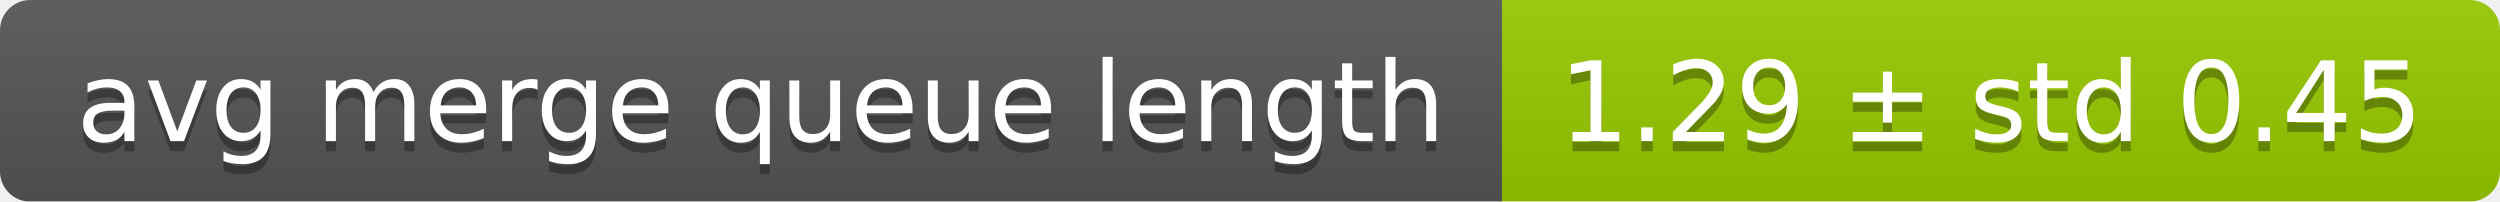
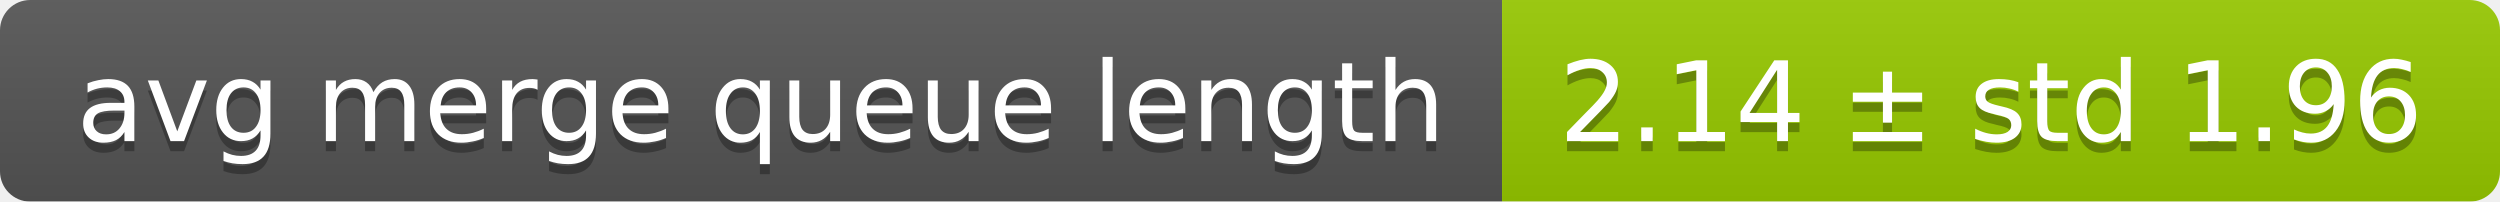
<svg xmlns="http://www.w3.org/2000/svg" width="248" height="20">
  <linearGradient id="smooth" x2="0" y2="100%">
    <stop offset="0" stop-color="#bbb" stop-opacity=".1" />
    <stop offset="1" stop-opacity=".1" />
  </linearGradient>
  <mask id="round">
    <rect width="248" height="20" rx="3" fill="#fff" />
  </mask>
  <g mask="url(#round)">
    <rect width="149" height="20" fill="#555" />
    <rect x="149" width="99" height="20" fill="#97ca00" />
    <rect width="248" height="20" fill="url(#smooth)" />
  </g>
  <g fill="#fff" text-anchor="middle" font-family="DejaVu Sans,Verdana,Geneva,sans-serif" font-size="11">
    <text x="75.5" y="15" fill="#010101" fill-opacity=".3">avg merge queue length</text>
    <text x="75.5" y="14">avg merge queue length</text>
-     <text x="197.5" y="15" fill="#010101" fill-opacity=".3">1.29 ± std 0.45</text>
-     <text x="197.5" y="14">1.29 ± std 0.45</text>
+     <text x="197.5" y="15" fill="#010101" fill-opacity=".3">2.14 ± std 1.96</text>
+     <text x="197.5" y="14">2.14 ± std 1.96</text>
  </g>
</svg>
